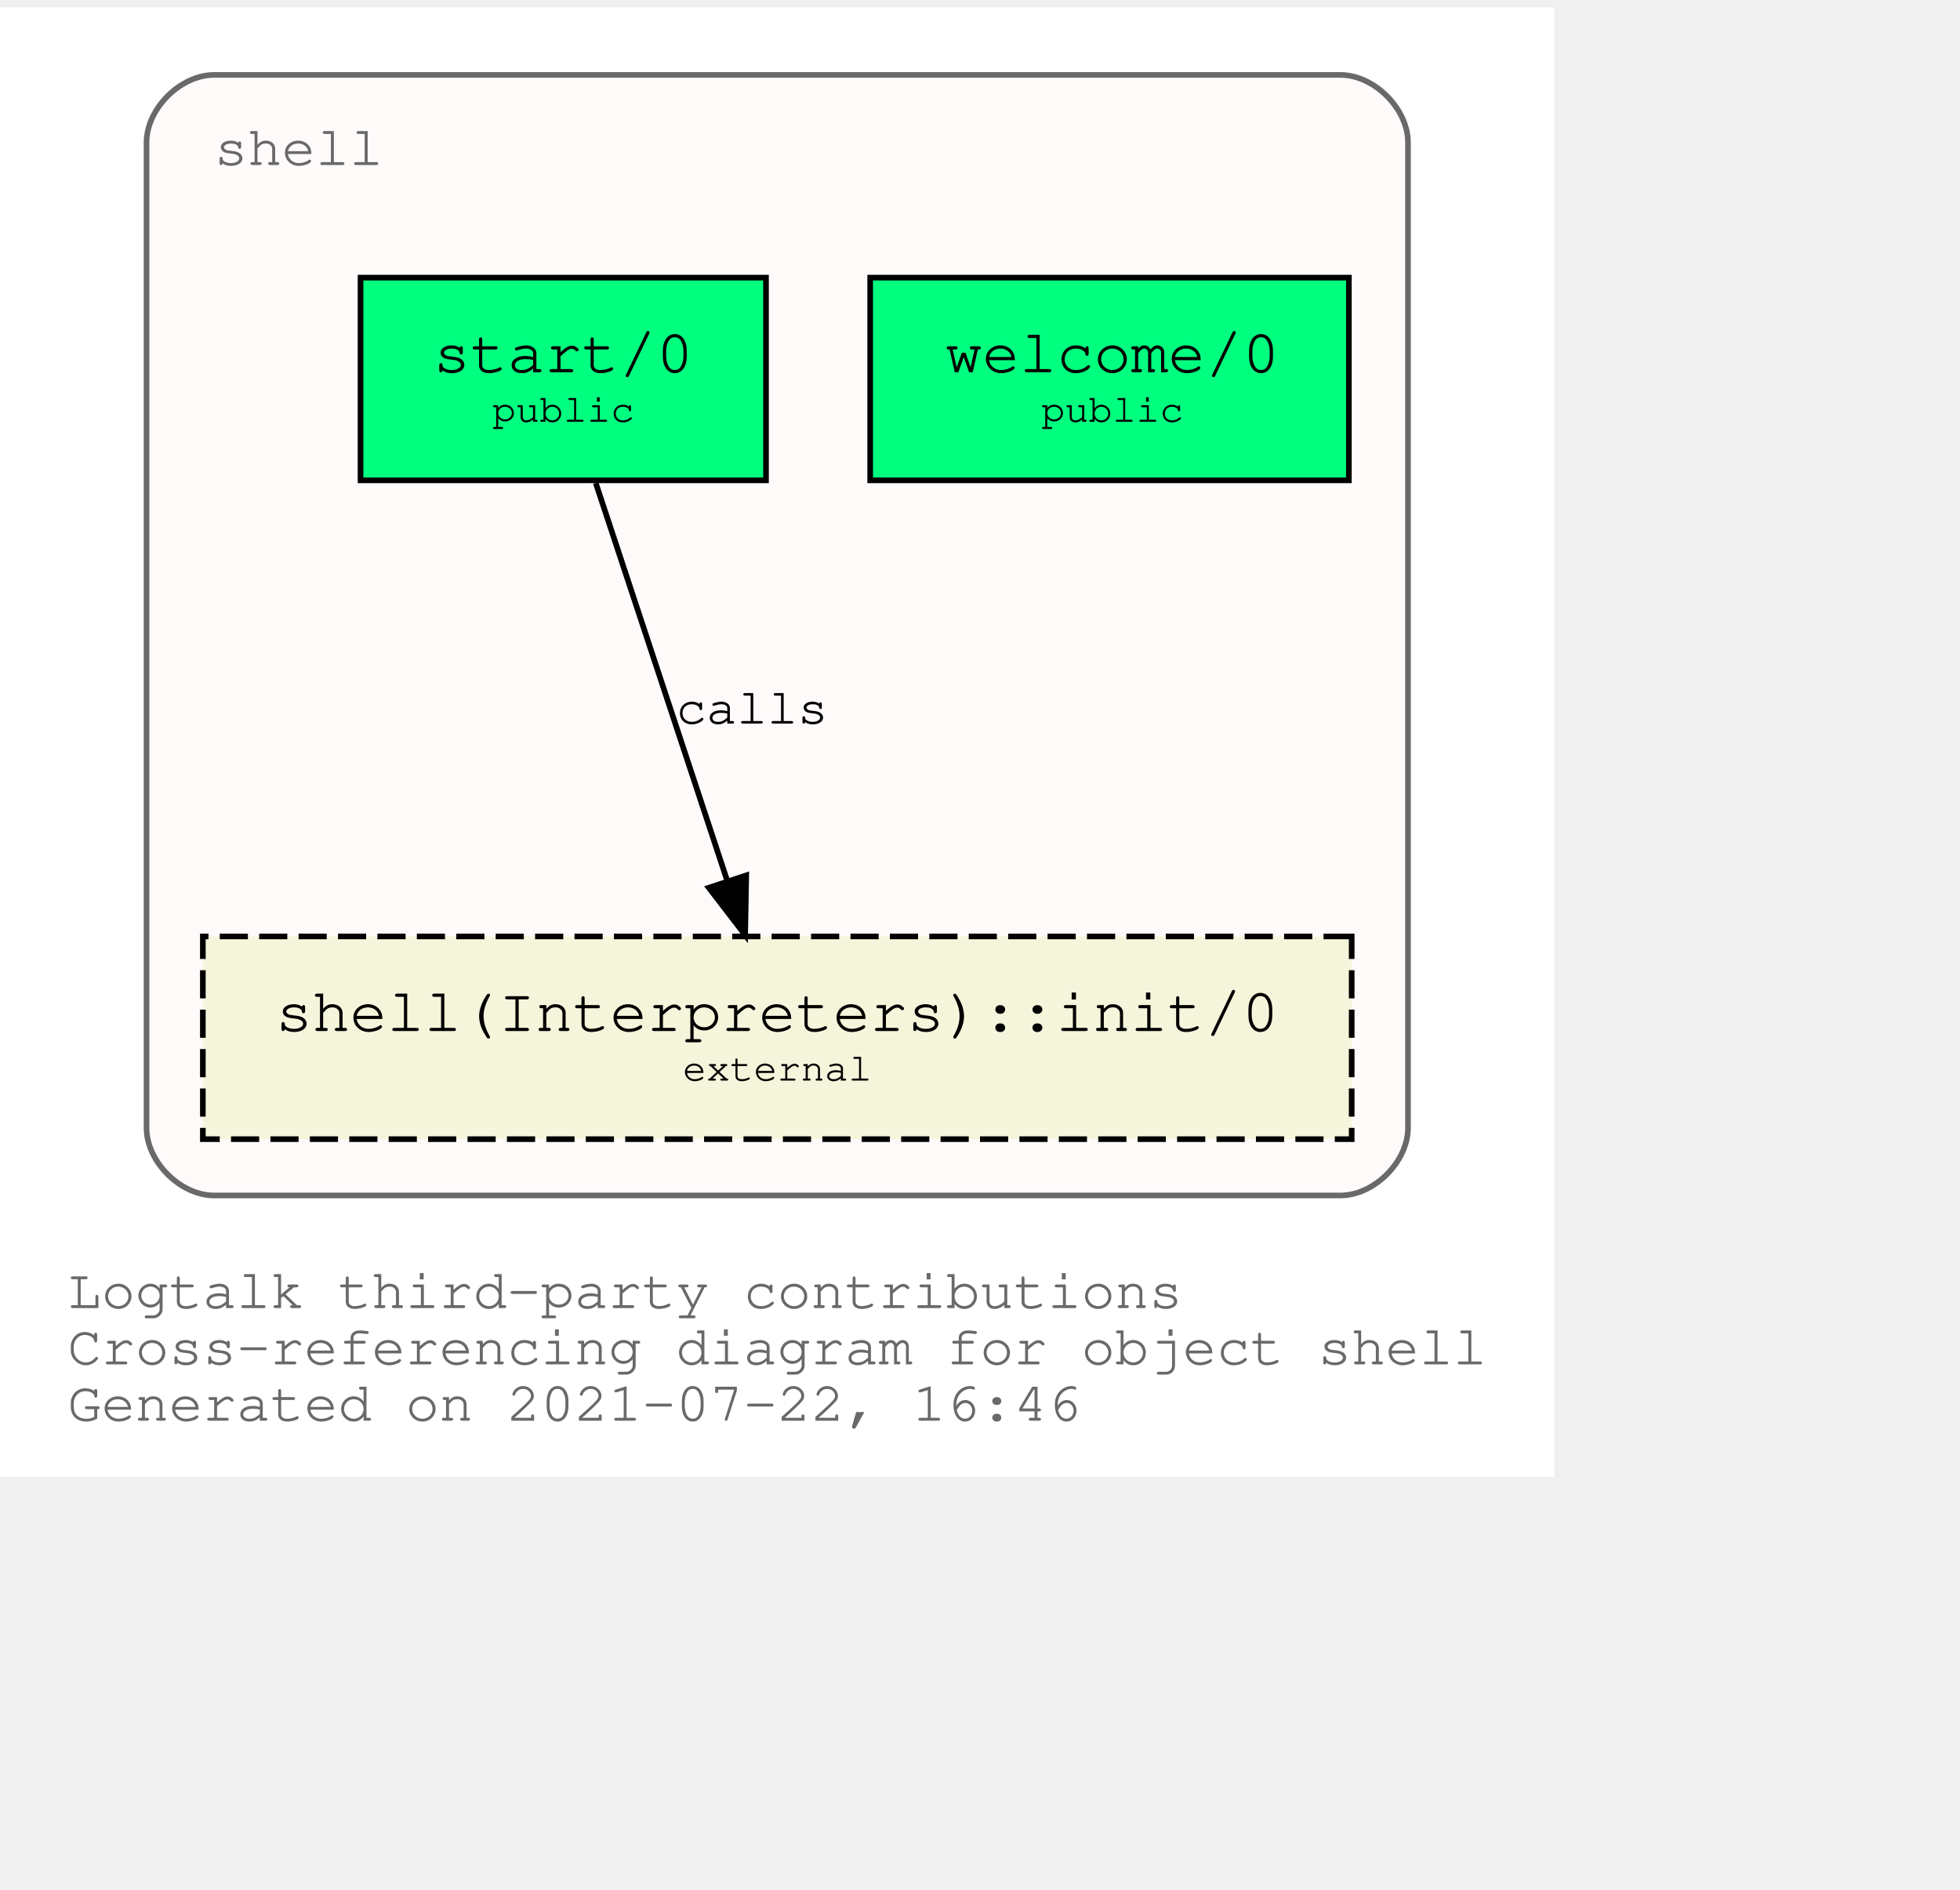
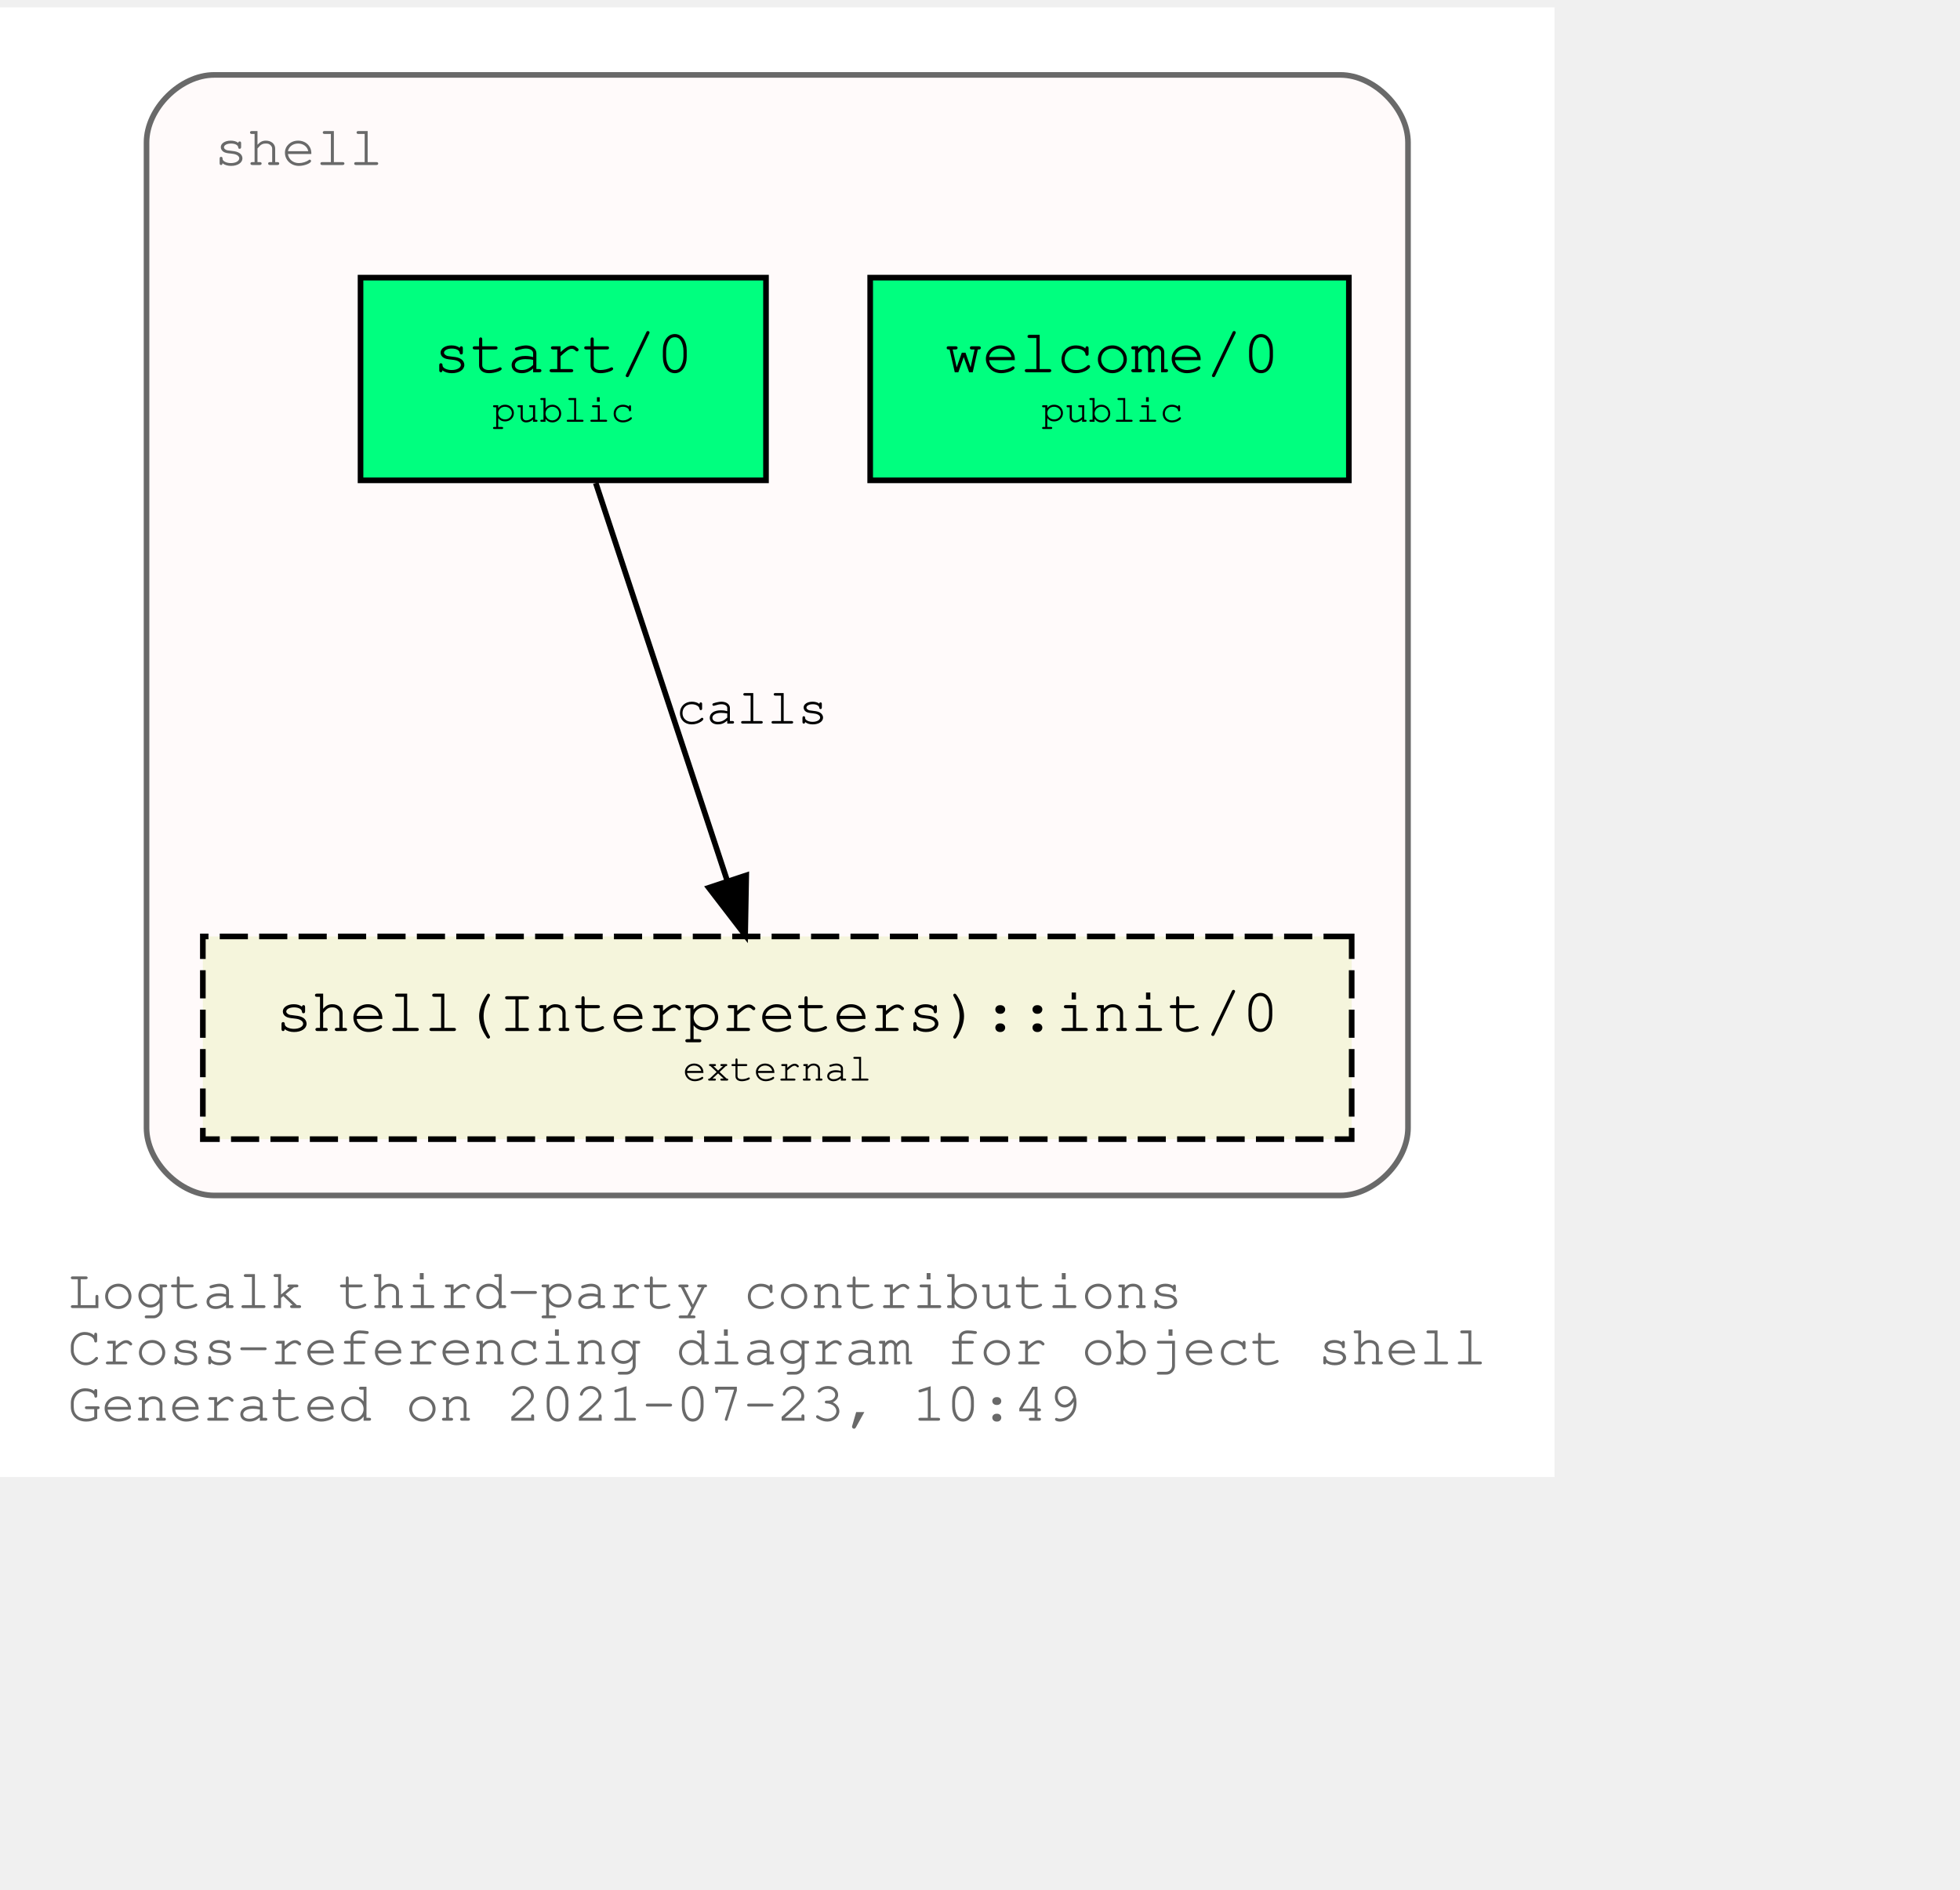
<svg xmlns="http://www.w3.org/2000/svg" xmlns:xlink="http://www.w3.org/1999/xlink" width="420pt" height="405pt" viewBox="72.00 72.00 348.04 333.00">
  <g id="graph0" class="graph" transform="scale(1 1) rotate(0) translate(76 329)">
    <polygon fill="white" stroke="transparent" points="-4,4 -4,-257 272.04,-257 272.04,4 -4,4" />
    <text text-anchor="start" x="8" y="-26" font-family="Courier,monospace" font-size="10.00" fill="dimgray">Logtalk third-party contributions</text>
    <text text-anchor="start" x="8" y="-16" font-family="Courier,monospace" font-size="10.00" fill="dimgray">Cross-referencing diagram for object shell</text>
-     <text text-anchor="start" x="8" y="-6" font-family="Courier,monospace" font-size="10.00" fill="dimgray">Generated on 2021-07-22, 16:46</text>
+     <text text-anchor="start" x="8" y="-6" font-family="Courier,monospace" font-size="10.00" fill="dimgray">Generated on 2021-07-23, 10:49</text>
    <g id="clust1" class="cluster">
      <g id="a_clust1">
        <a xlink:title="shell">
          <path fill="snow" stroke="dimgray" d="M34.02,-46C34.02,-46 234.02,-46 234.02,-46 240.02,-46 246.02,-52 246.02,-58 246.02,-58 246.02,-233 246.02,-233 246.02,-239 240.02,-245 234.02,-245 234.02,-245 34.02,-245 34.02,-245 28.02,-245 22.02,-239 22.02,-233 22.02,-233 22.02,-58 22.02,-58 22.02,-52 28.02,-46 34.02,-46" />
          <g id="a_clust1_0">
-             <a xlink:href="https://github.com/LogtalkDotOrg/logtalk3/tree/3fbfbce42a8626153b831dd9ded7fa806d39b384/contributions/verdi_neruda/shell.lgt" xlink:title="https://github.com/LogtalkDotOrg/logtalk3/tree/3fbfbce42a8626153b831dd9ded7fa806d39b384/contributions/verdi_neruda/shell.lgt">
+             <a xlink:href="https://github.com/LogtalkDotOrg/logtalk3/tree/ee031e0be4c604433758ed54a1e5d8f174e33401/contributions/verdi_neruda/shell.lgt" xlink:title="https://github.com/LogtalkDotOrg/logtalk3/tree/ee031e0be4c604433758ed54a1e5d8f174e33401/contributions/verdi_neruda/shell.lgt">
              <text text-anchor="start" x="34.02" y="-229" font-family="Courier,monospace" font-size="10.00" fill="dimgray">shell</text>
            </a>
          </g>
        </a>
      </g>
    </g>
    <g id="node1" class="node">
      <g id="a_node1">
-         <a xlink:href="https://github.com/LogtalkDotOrg/logtalk3/tree/3fbfbce42a8626153b831dd9ded7fa806d39b384/contributions/verdi_neruda/shell.lgt#L341" xlink:title="https://github.com/LogtalkDotOrg/logtalk3/tree/3fbfbce42a8626153b831dd9ded7fa806d39b384/contributions/verdi_neruda/shell.lgt#L341">
+         <a xlink:href="https://github.com/LogtalkDotOrg/logtalk3/tree/ee031e0be4c604433758ed54a1e5d8f174e33401/contributions/verdi_neruda/shell.lgt#L341" xlink:title="https://github.com/LogtalkDotOrg/logtalk3/tree/ee031e0be4c604433758ed54a1e5d8f174e33401/contributions/verdi_neruda/shell.lgt#L341">
          <polygon fill="springgreen" stroke="black" points="235.52,-209 150.52,-209 150.52,-173 235.52,-173 235.52,-209" />
          <text text-anchor="start" x="158.82" y="-192.8" font-family="Courier,monospace" font-size="9.00"> </text>
          <text text-anchor="start" x="163.82" y="-192.2" font-family="Courier,monospace" font-size="11.00">welcome/0</text>
          <text text-anchor="start" x="222.82" y="-192.8" font-family="Courier,monospace" font-size="9.00"> </text>
          <text text-anchor="start" x="158.82" y="-182.8" font-family="Courier,monospace" font-size="9.00"> </text>
          <text text-anchor="start" x="180.92" y="-183.4" font-family="Courier,monospace" font-size="7.00">public</text>
          <text text-anchor="start" x="222.82" y="-182.8" font-family="Courier,monospace" font-size="9.00"> </text>
        </a>
      </g>
    </g>
    <g id="node2" class="node">
      <g id="a_node2">
-         <a xlink:href="https://github.com/LogtalkDotOrg/logtalk3/tree/3fbfbce42a8626153b831dd9ded7fa806d39b384/contributions/verdi_neruda/shell.lgt#L353" xlink:title="https://github.com/LogtalkDotOrg/logtalk3/tree/3fbfbce42a8626153b831dd9ded7fa806d39b384/contributions/verdi_neruda/shell.lgt#L353">
+         <a xlink:href="https://github.com/LogtalkDotOrg/logtalk3/tree/ee031e0be4c604433758ed54a1e5d8f174e33401/contributions/verdi_neruda/shell.lgt#L353" xlink:title="https://github.com/LogtalkDotOrg/logtalk3/tree/ee031e0be4c604433758ed54a1e5d8f174e33401/contributions/verdi_neruda/shell.lgt#L353">
          <polygon fill="springgreen" stroke="black" points="132.02,-209 60.02,-209 60.02,-173 132.02,-173 132.02,-209" />
          <text text-anchor="start" x="67.82" y="-192.8" font-family="Courier,monospace" font-size="9.00"> </text>
          <text text-anchor="start" x="72.92" y="-192.2" font-family="Courier,monospace" font-size="11.00">start/0</text>
          <text text-anchor="start" x="118.82" y="-192.8" font-family="Courier,monospace" font-size="9.00"> </text>
          <text text-anchor="start" x="67.82" y="-182.8" font-family="Courier,monospace" font-size="9.00"> </text>
          <text text-anchor="start" x="83.42" y="-183.4" font-family="Courier,monospace" font-size="7.00">public</text>
          <text text-anchor="start" x="118.82" y="-182.8" font-family="Courier,monospace" font-size="9.00"> </text>
        </a>
      </g>
    </g>
    <g id="node3" class="node">
      <g id="a_node3">
        <a xlink:href="https://logtalk.org/library/shell_1.html#init/0" xlink:title="https://logtalk.org/library/shell_1.html#init/0">
          <polygon fill="beige" stroke="black" stroke-dasharray="5,2" points="236.02,-92 32.02,-92 32.02,-56 236.02,-56 236.02,-92" />
          <text text-anchor="start" x="39.82" y="-75.8" font-family="Courier,monospace" font-size="9.00"> </text>
          <text text-anchor="start" x="44.91" y="-75.2" font-family="Courier,monospace" font-size="11.00">shell(Interpreters)::init/0</text>
          <text text-anchor="start" x="222.82" y="-75.8" font-family="Courier,monospace" font-size="9.00"> </text>
          <text text-anchor="start" x="39.82" y="-65.8" font-family="Courier,monospace" font-size="9.00"> </text>
          <text text-anchor="start" x="117.22" y="-66.4" font-family="Courier,monospace" font-size="7.00">external</text>
          <text text-anchor="start" x="222.82" y="-65.8" font-family="Courier,monospace" font-size="9.00"> </text>
        </a>
      </g>
    </g>
    <g id="edge1" class="edge">
      <g id="a_edge1">
-         <a xlink:href="https://github.com/LogtalkDotOrg/logtalk3/tree/3fbfbce42a8626153b831dd9ded7fa806d39b384/contributions/verdi_neruda/shell.lgt#L355" xlink:title="calls">
+         <a xlink:href="https://github.com/LogtalkDotOrg/logtalk3/tree/ee031e0be4c604433758ed54a1e5d8f174e33401/contributions/verdi_neruda/shell.lgt#L355" xlink:title="calls">
          <path fill="none" stroke="black" d="M101.79,-172.53C107.99,-153.77 117.93,-123.7 125.13,-101.91" />
          <polygon fill="black" stroke="black" points="128.51,-102.85 128.32,-92.25 121.86,-100.65 128.51,-102.85" />
        </a>
      </g>
      <g id="a_edge1-label">
-         <a xlink:href="https://github.com/LogtalkDotOrg/logtalk3/tree/3fbfbce42a8626153b831dd9ded7fa806d39b384/contributions/verdi_neruda/shell.lgt#L355" xlink:title="https://github.com/LogtalkDotOrg/logtalk3/tree/3fbfbce42a8626153b831dd9ded7fa806d39b384/contributions/verdi_neruda/shell.lgt#L355">
+         <a xlink:href="https://github.com/LogtalkDotOrg/logtalk3/tree/ee031e0be4c604433758ed54a1e5d8f174e33401/contributions/verdi_neruda/shell.lgt#L355" xlink:title="https://github.com/LogtalkDotOrg/logtalk3/tree/ee031e0be4c604433758ed54a1e5d8f174e33401/contributions/verdi_neruda/shell.lgt#L355">
          <text text-anchor="start" x="116.02" y="-129.8" font-family="Courier,monospace" font-size="9.00">calls</text>
        </a>
      </g>
    </g>
  </g>
</svg>
